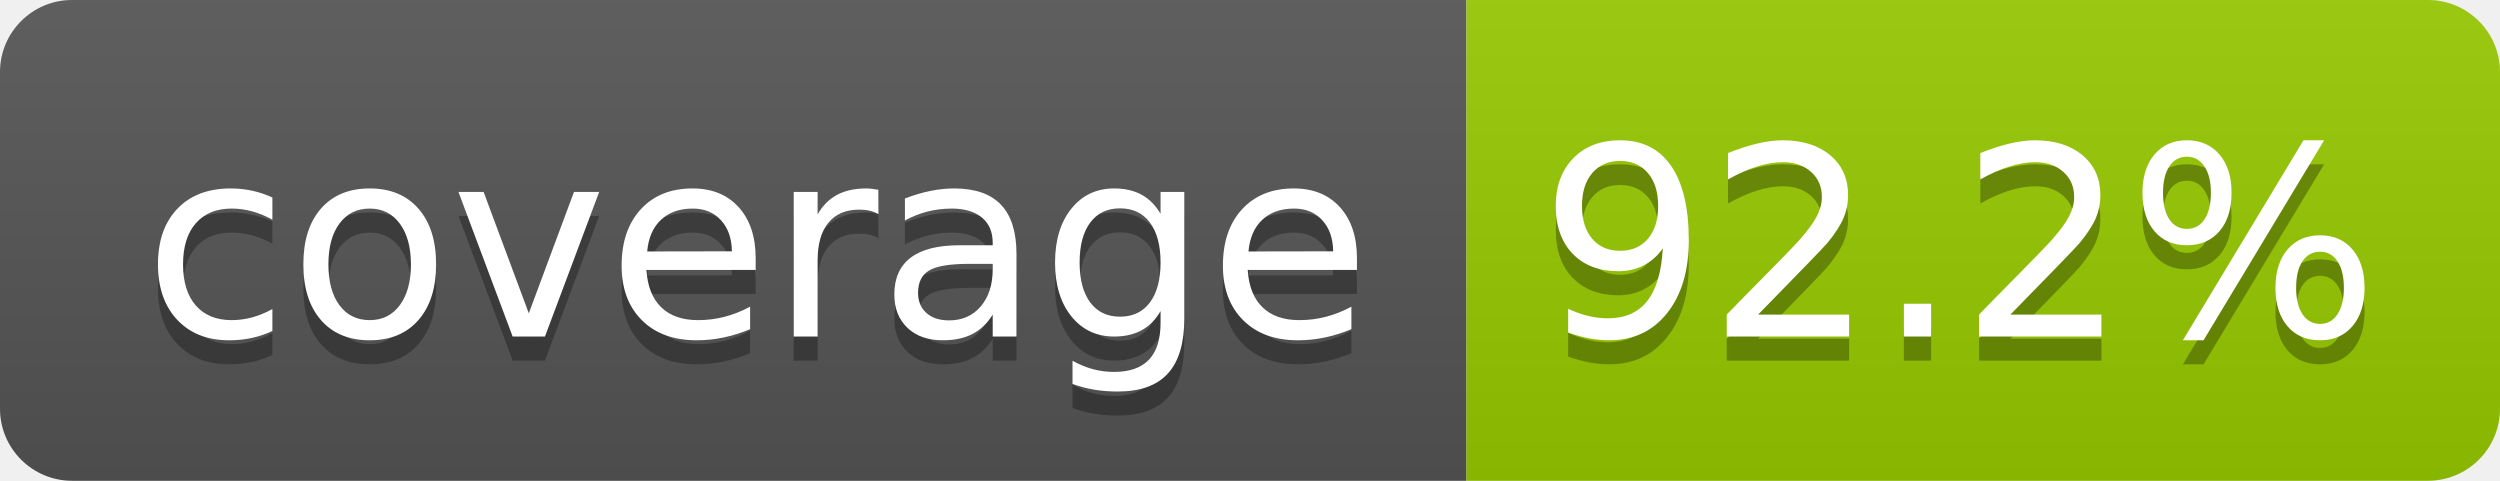
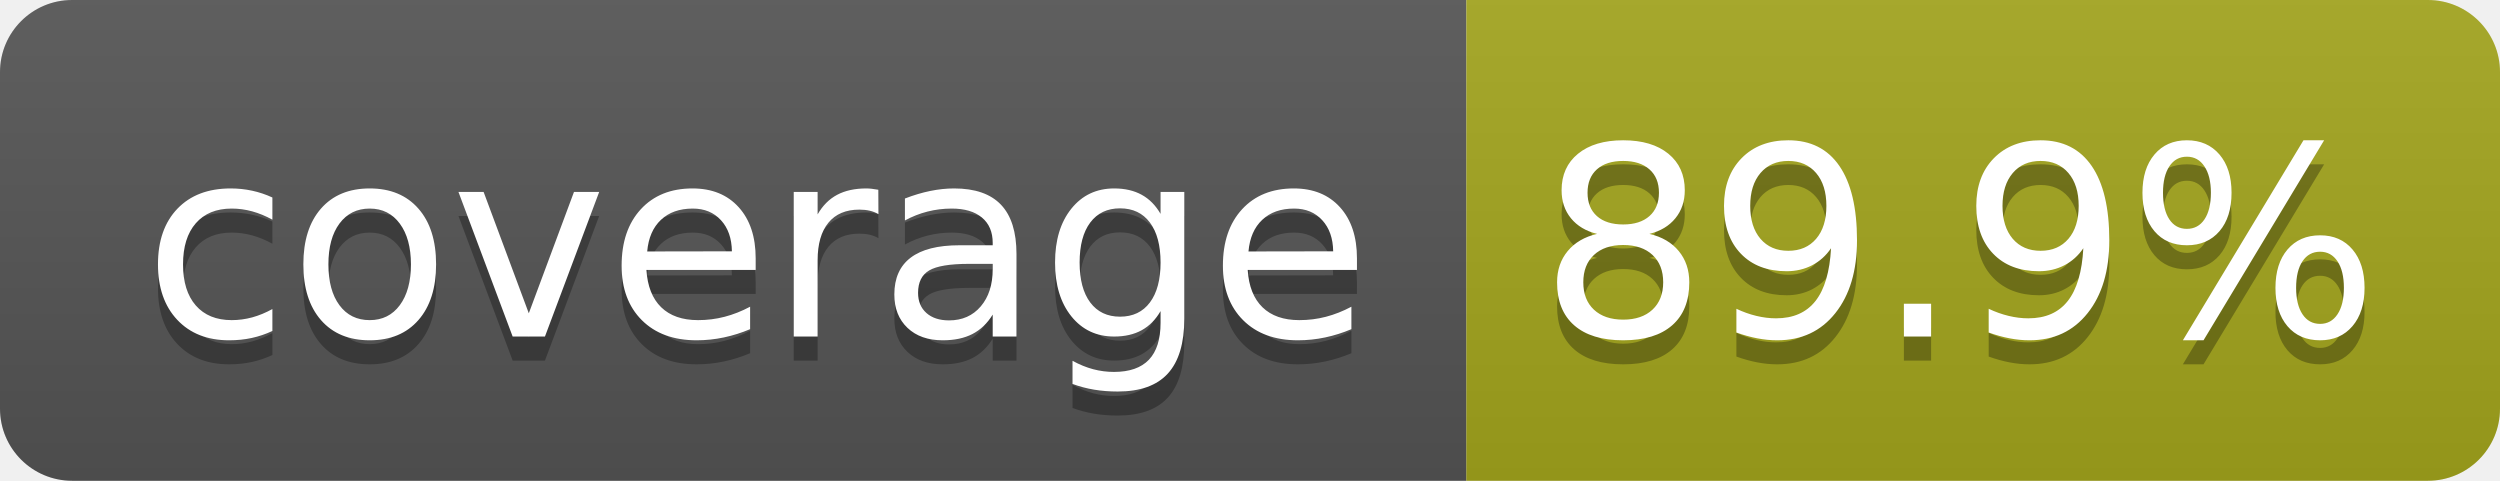
- <svg xmlns="http://www.w3.org/2000/svg" width="104" height="20" role="img" aria-label="coverage: 92.2%">
+ <svg xmlns="http://www.w3.org/2000/svg" width="104" height="20" role="img" aria-label="coverage: 89.9%">
  <linearGradient id="s" x2="0" y2="100%">
    <stop offset="0" stop-color="#bbb" stop-opacity=".1" />
    <stop offset="1" stop-opacity=".1" />
  </linearGradient>
  <clipPath id="r">
    <rect width="104" height="20" rx="3" fill="#fff" />
  </clipPath>
  <g clip-path="url(#r)">
    <rect width="61" height="20" fill="#555" />
-     <rect x="61" width="43" height="20" fill="#97ca00" />
+     <rect x="61" width="43" height="20" fill="#a4a61d" />
    <rect width="104" height="20" fill="url(#s)" />
  </g>
  <g fill="#fff" text-anchor="middle" font-family="Verdana,Geneva,DejaVu Sans,sans-serif" text-rendering="geometricPrecision" font-size="110">
    <text aria-hidden="true" x="315" y="150" fill="#010101" fill-opacity=".3" transform="scale(.1)" textLength="510">coverage</text>
    <text x="315" y="140" transform="scale(.1)" fill="#fff" textLength="510">coverage</text>
-     <text aria-hidden="true" x="815" y="150" fill="#010101" fill-opacity=".3" transform="scale(.1)" textLength="330">92.2%</text>
-     <text x="815" y="140" transform="scale(.1)" fill="#fff" textLength="330">92.2%</text>
+     <text aria-hidden="true" x="815" y="150" fill="#010101" fill-opacity=".3" transform="scale(.1)" textLength="330">89.9%</text>
+     <text x="815" y="140" transform="scale(.1)" fill="#fff" textLength="330">89.9%</text>
  </g>
</svg>
